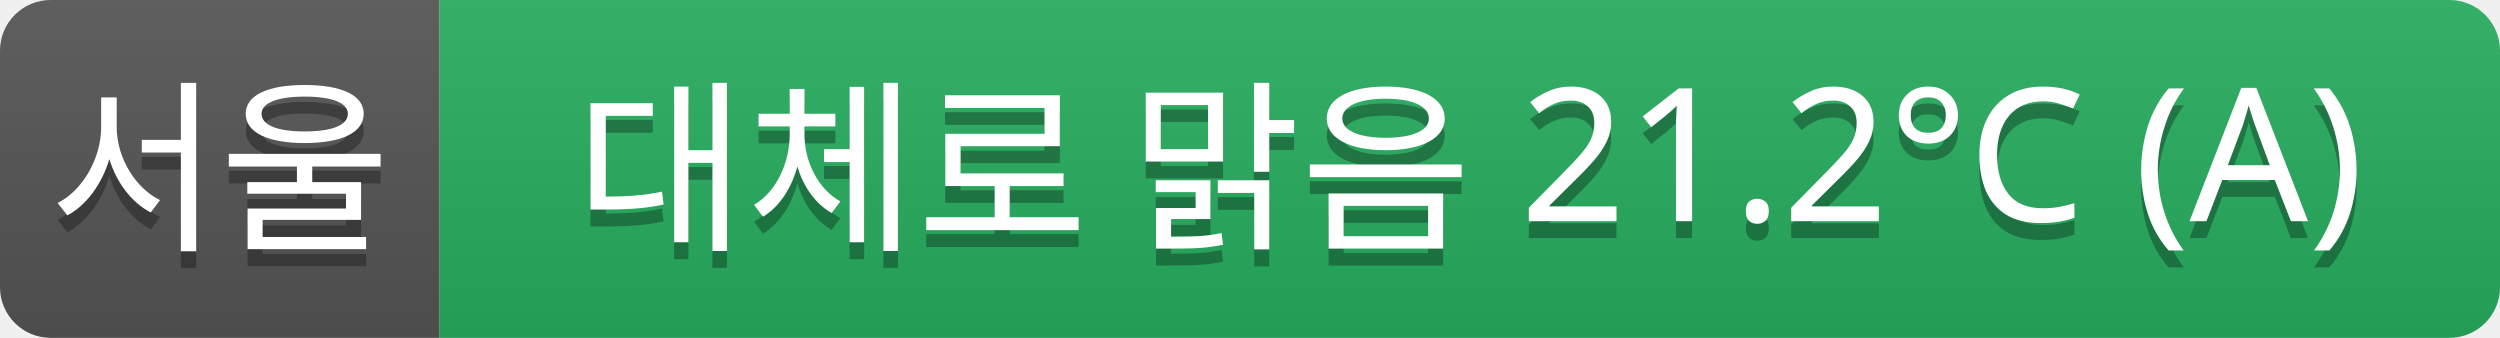
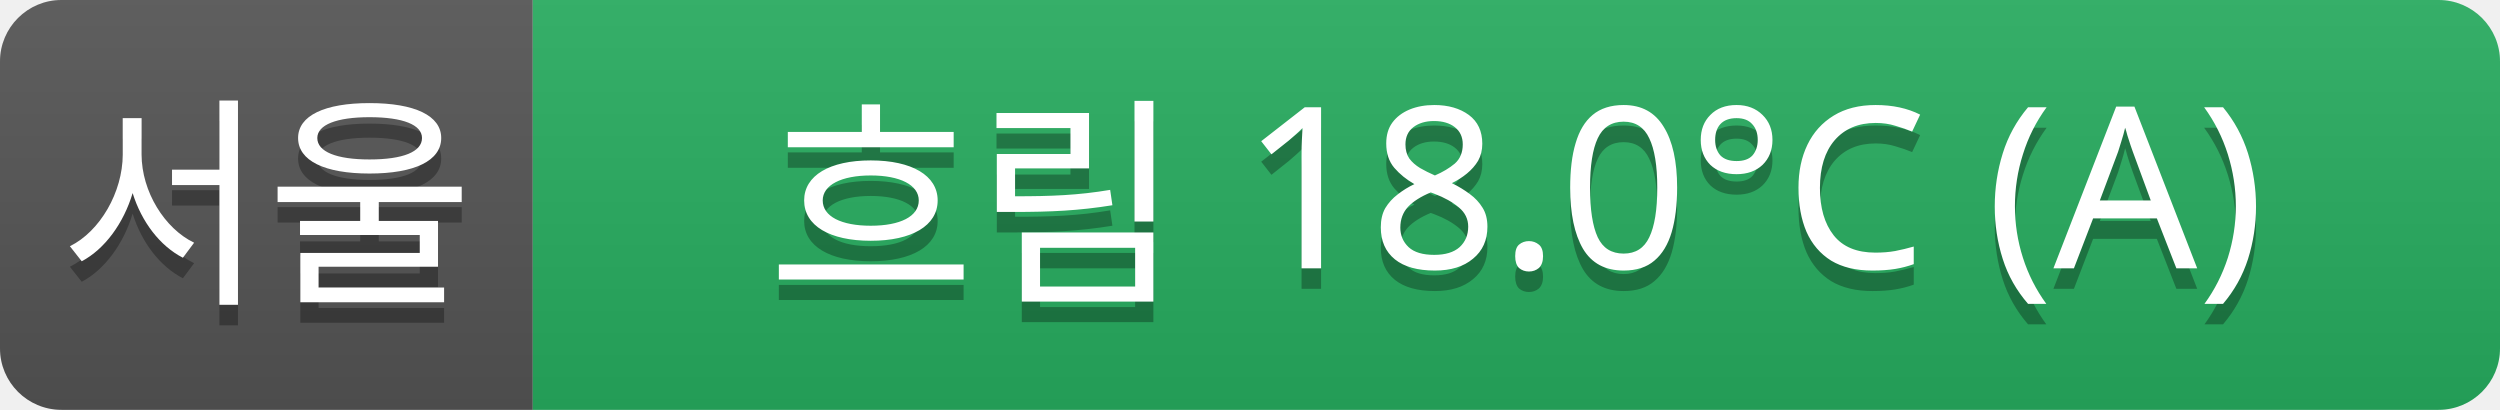
- <svg xmlns="http://www.w3.org/2000/svg" width="148" height="20">
+ <svg xmlns="http://www.w3.org/2000/svg" width="122" height="20">
  <linearGradient id="a" x2="0" y2="100%">
    <stop offset="0" stop-color="#bbb" stop-opacity=".1" />
    <stop offset="1" stop-opacity=".1" />
  </linearGradient>
  <clipPath id="r">
-     <rect width="148" height="20" rx="3" fill="#fff" />
+     <rect width="122" height="20" rx="3" fill="#fff" />
  </clipPath>
  <g clip-path="url(#r)">
    <rect width="26" height="20" fill="#555" />
-     <rect x="26" width="122" height="20" fill="#27ae60" />
-     <rect width="148" height="20" fill="url(#a)" />
+     <rect x="26" width="96" height="20" fill="#27ae60" />
+     <rect width="122" height="20" fill="url(#a)" />
  </g>
  <g fill="#fff" text-anchor="middle" font-family="Verdana,Geneva,sans-serif" font-size="11">
    <text x="13" y="15" fill="#010101" fill-opacity=".3">서울</text>
    <text x="13" y="14">서울</text>
-     <text x="87" y="15" fill="#010101" fill-opacity=".3">대체로 맑음 21.2°C (A)</text>
-     <text x="87" y="14">대체로 맑음 21.2°C (A)</text>
+     <text x="74" y="15" fill="#010101" fill-opacity=".3">흐림 18.0°C (A)</text>
+     <text x="74" y="14">흐림 18.0°C (A)</text>
  </g>
</svg>
